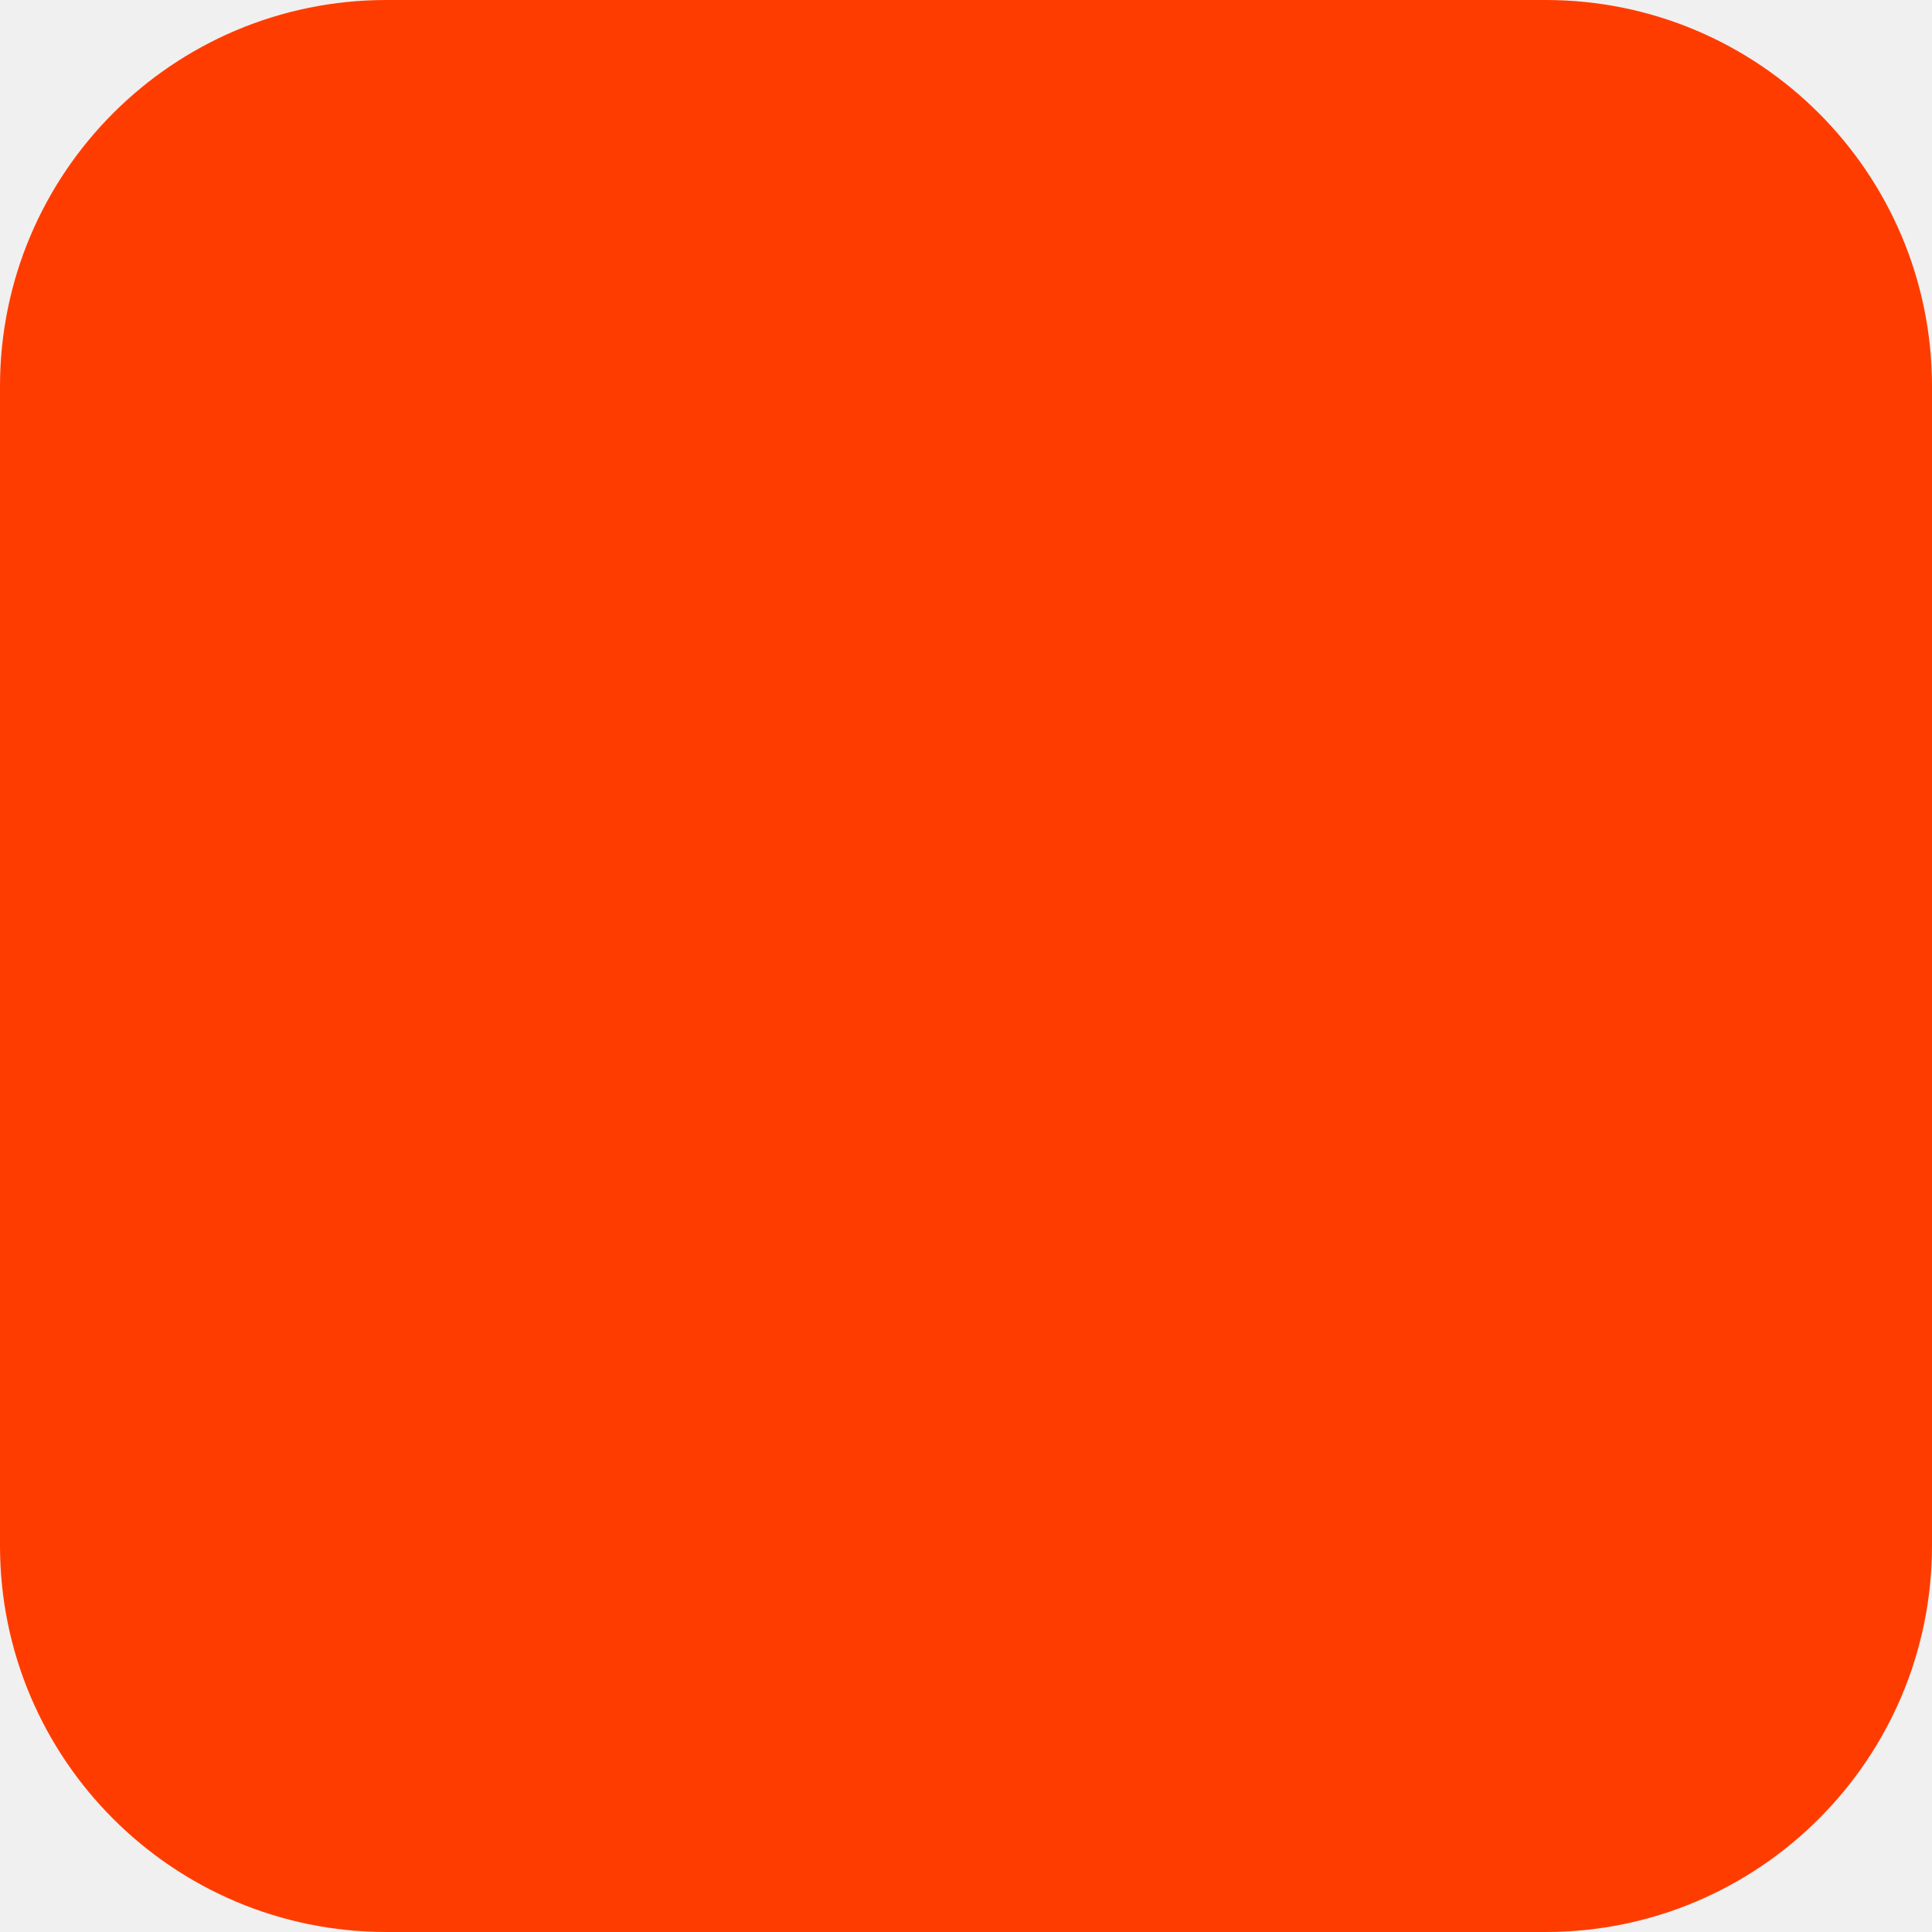
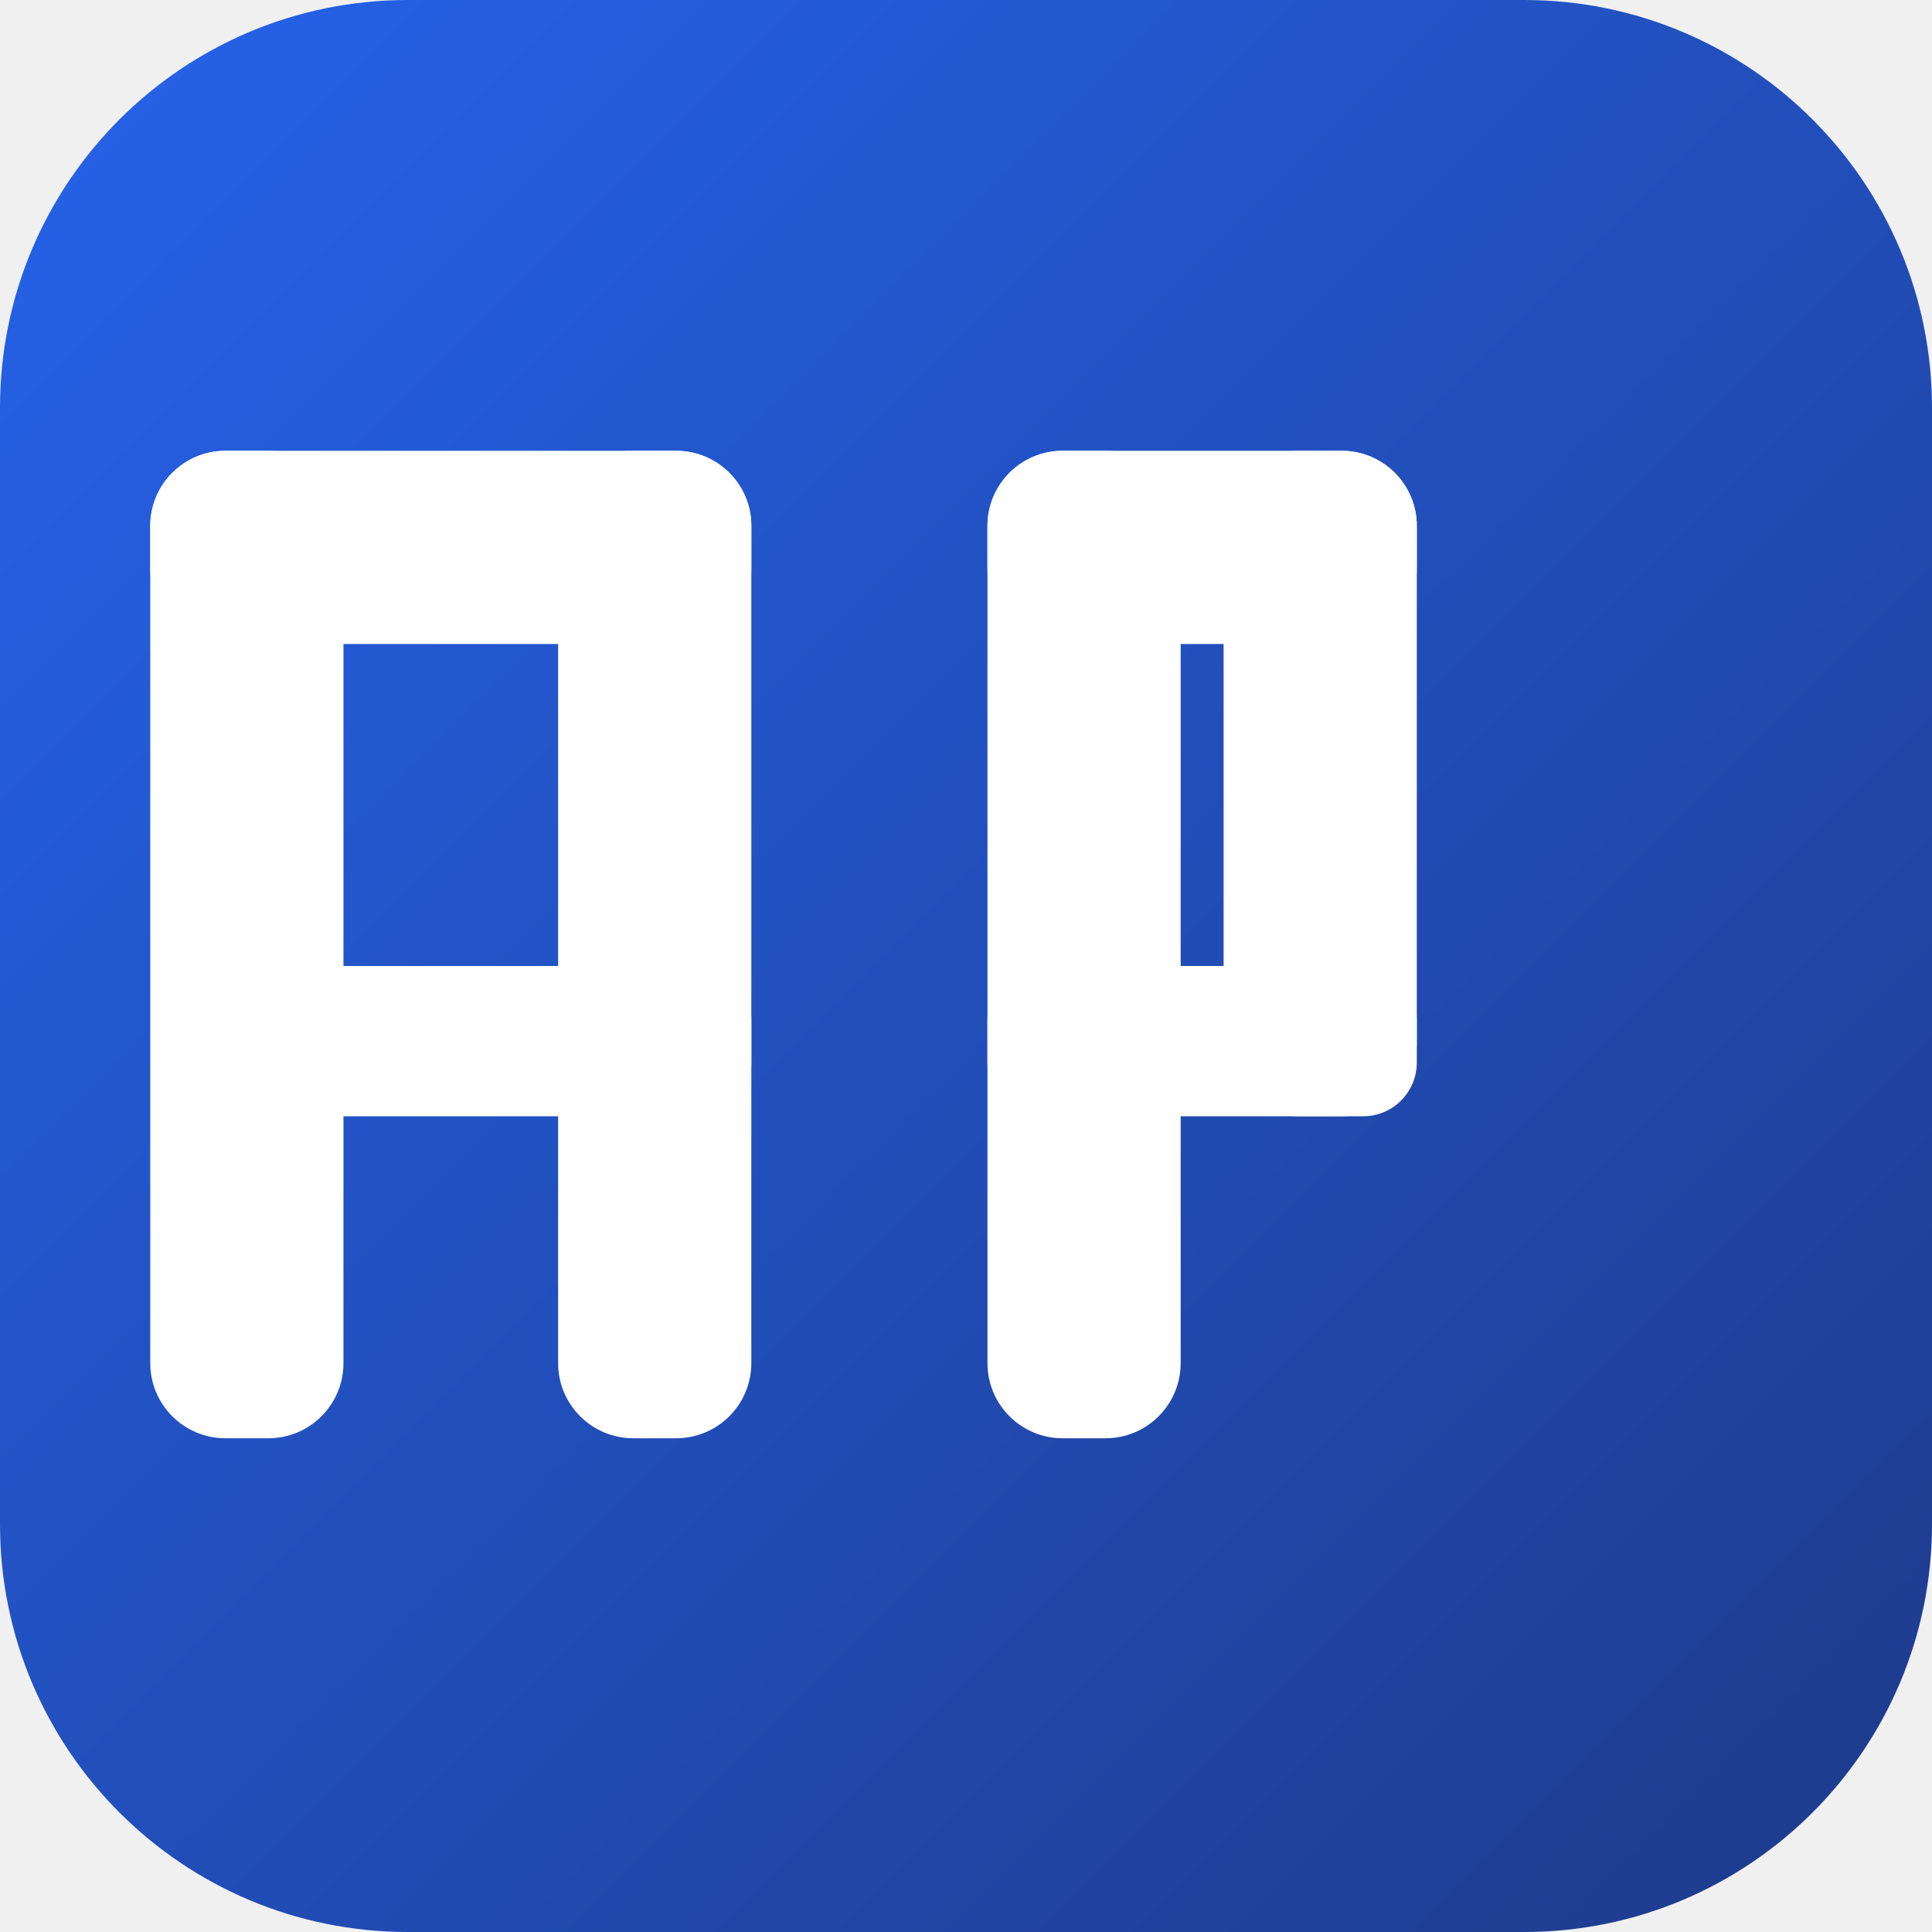
<svg xmlns="http://www.w3.org/2000/svg" width="180" height="180" viewBox="0 0 180 180" fill="none">
-   <rect width="180" height="180" rx="36" fill="#FF3C00" />
+   <defs>
+     <linearGradient id="bg" x1="0" y1="0" x2="180" y2="180" gradientUnits="userSpaceOnUse">
+       <stop offset="0%" stop-color="#2563eb" />
+       <stop offset="100%" stop-color="#1e3a8a" />
+     </linearGradient>
+   </defs>
+   <rect width="180" height="180" rx="38" fill="url(#bg)" />
+   <rect x="14" y="42" width="18" height="92" rx="7" fill="white" />
+   <rect x="52" y="42" width="18" height="92" rx="7" fill="white" />
+   <rect x="14" y="42" width="56" height="18" rx="7" fill="white" />
+   <rect x="18" y="90" width="52" height="14" rx="5" fill="white" />
+   <rect x="92" y="42" width="18" height="92" rx="7" fill="white" />
+   <rect x="92" y="42" width="40" height="18" rx="7" fill="white" />
+   <rect x="92" y="90" width="40" height="14" rx="5" fill="white" />
+   <rect x="114" y="42" width="18" height="62" rx="7" fill="white" />
</svg>
